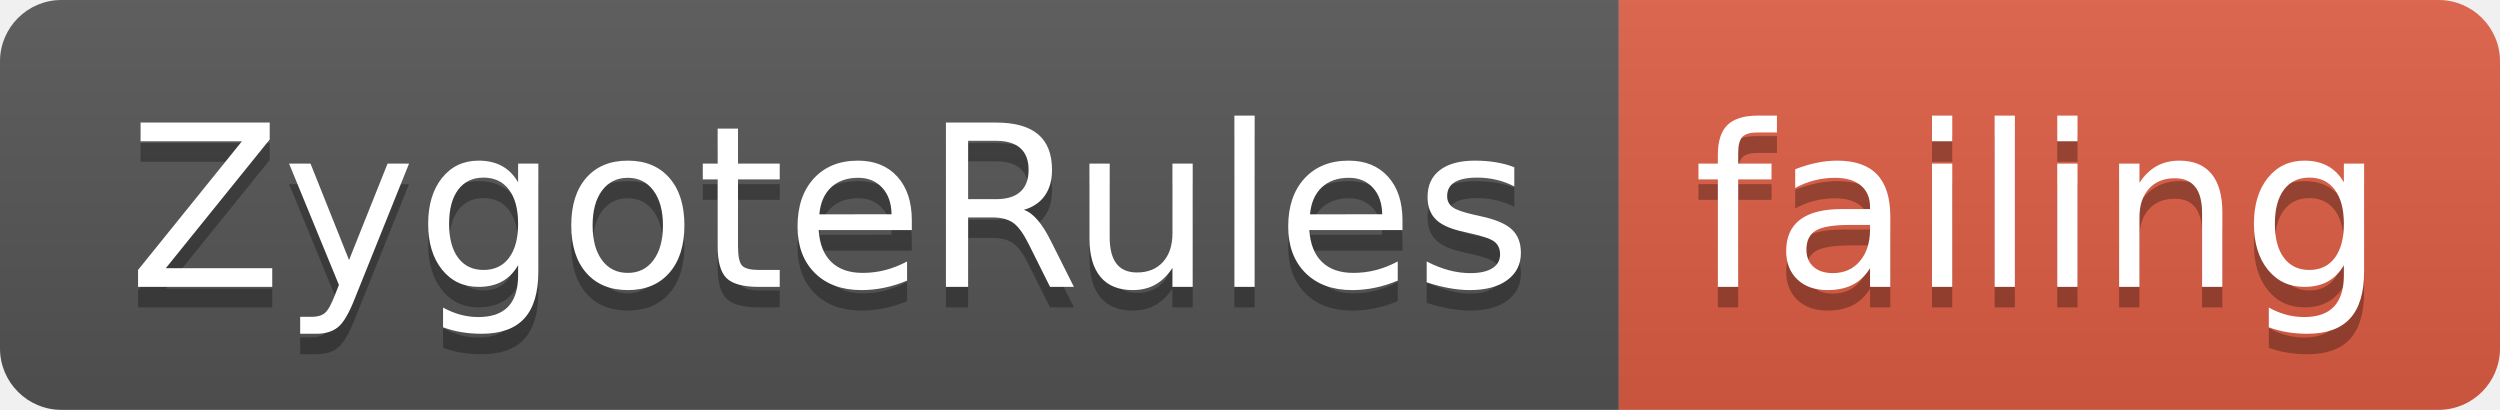
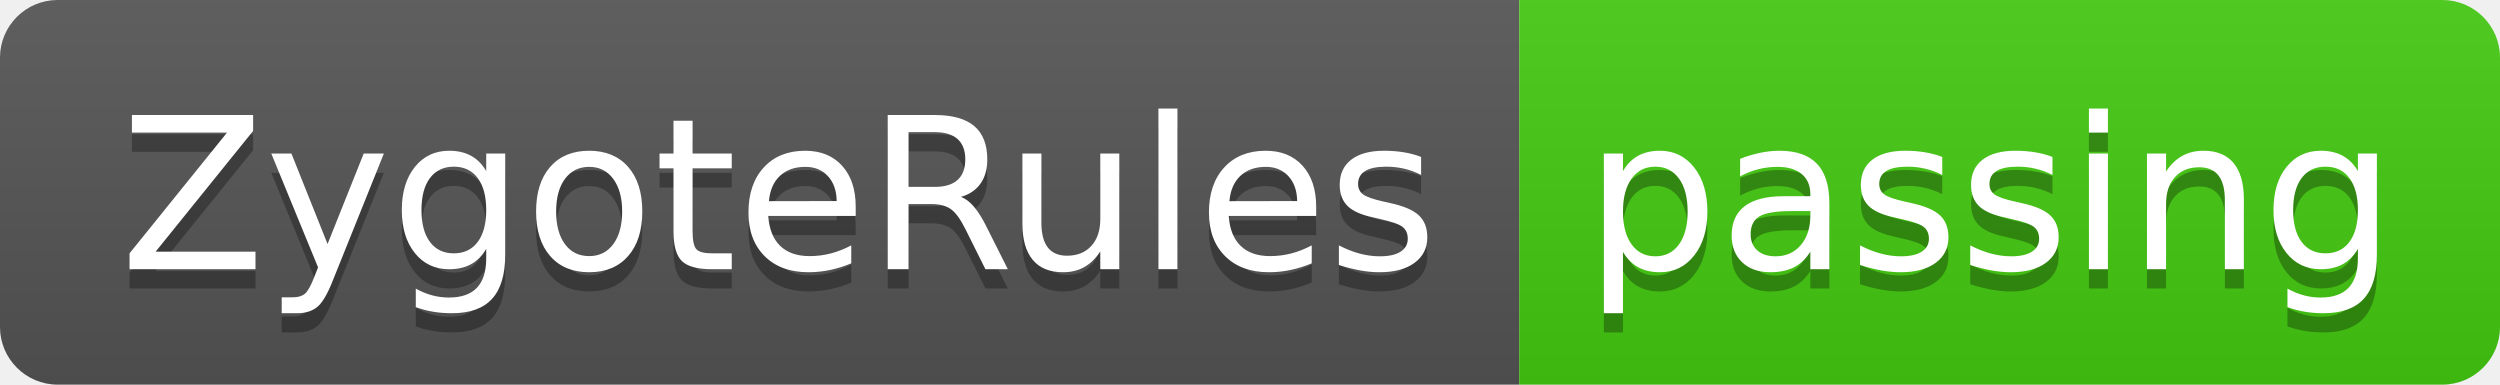
- <svg xmlns="http://www.w3.org/2000/svg" width="122" height="20">
+ <svg xmlns="http://www.w3.org/2000/svg" width="130" height="20">
  <linearGradient id="smooth" x2="0" y2="100%">
    <stop offset="0" stop-color="#bbb" stop-opacity=".1" />
    <stop offset="1" stop-opacity=".1" />
  </linearGradient>
  <clipPath id="round">
-     <rect width="122" height="20" rx="3" fill="#fff" />
+     <rect width="130" height="20" rx="3" fill="#fff" />
  </clipPath>
  <g clip-path="url(#round)">
    <rect width="79" height="20" fill="#555" />
-     <rect x="79" width="43" height="20" fill="#e05d44" />
-     <rect width="122" height="20" fill="url(#smooth)" />
+     <rect x="79" width="51" height="20" fill="#4c1" />
+     <rect width="130" height="20" fill="url(#smooth)" />
  </g>
  <g fill="#fff" text-anchor="middle" font-family="DejaVu Sans,Verdana,Geneva,sans-serif" font-size="110">
    <text x="405" y="150" fill="#010101" fill-opacity=".3" transform="scale(0.1)" textLength="690" lengthAdjust="spacing">ZygoteRules</text>
    <text x="405" y="140" transform="scale(0.1)" textLength="690" lengthAdjust="spacing">ZygoteRules</text>
-     <text x="995" y="150" fill="#010101" fill-opacity=".3" transform="scale(0.1)" textLength="330" lengthAdjust="spacing">failing</text>
-     <text x="995" y="140" transform="scale(0.1)" textLength="330" lengthAdjust="spacing">failing</text>
+     <text x="1035" y="150" fill="#010101" fill-opacity=".3" transform="scale(0.1)" textLength="410" lengthAdjust="spacing">passing</text>
+     <text x="1035" y="140" transform="scale(0.1)" textLength="410" lengthAdjust="spacing">passing</text>
  </g>
</svg>
